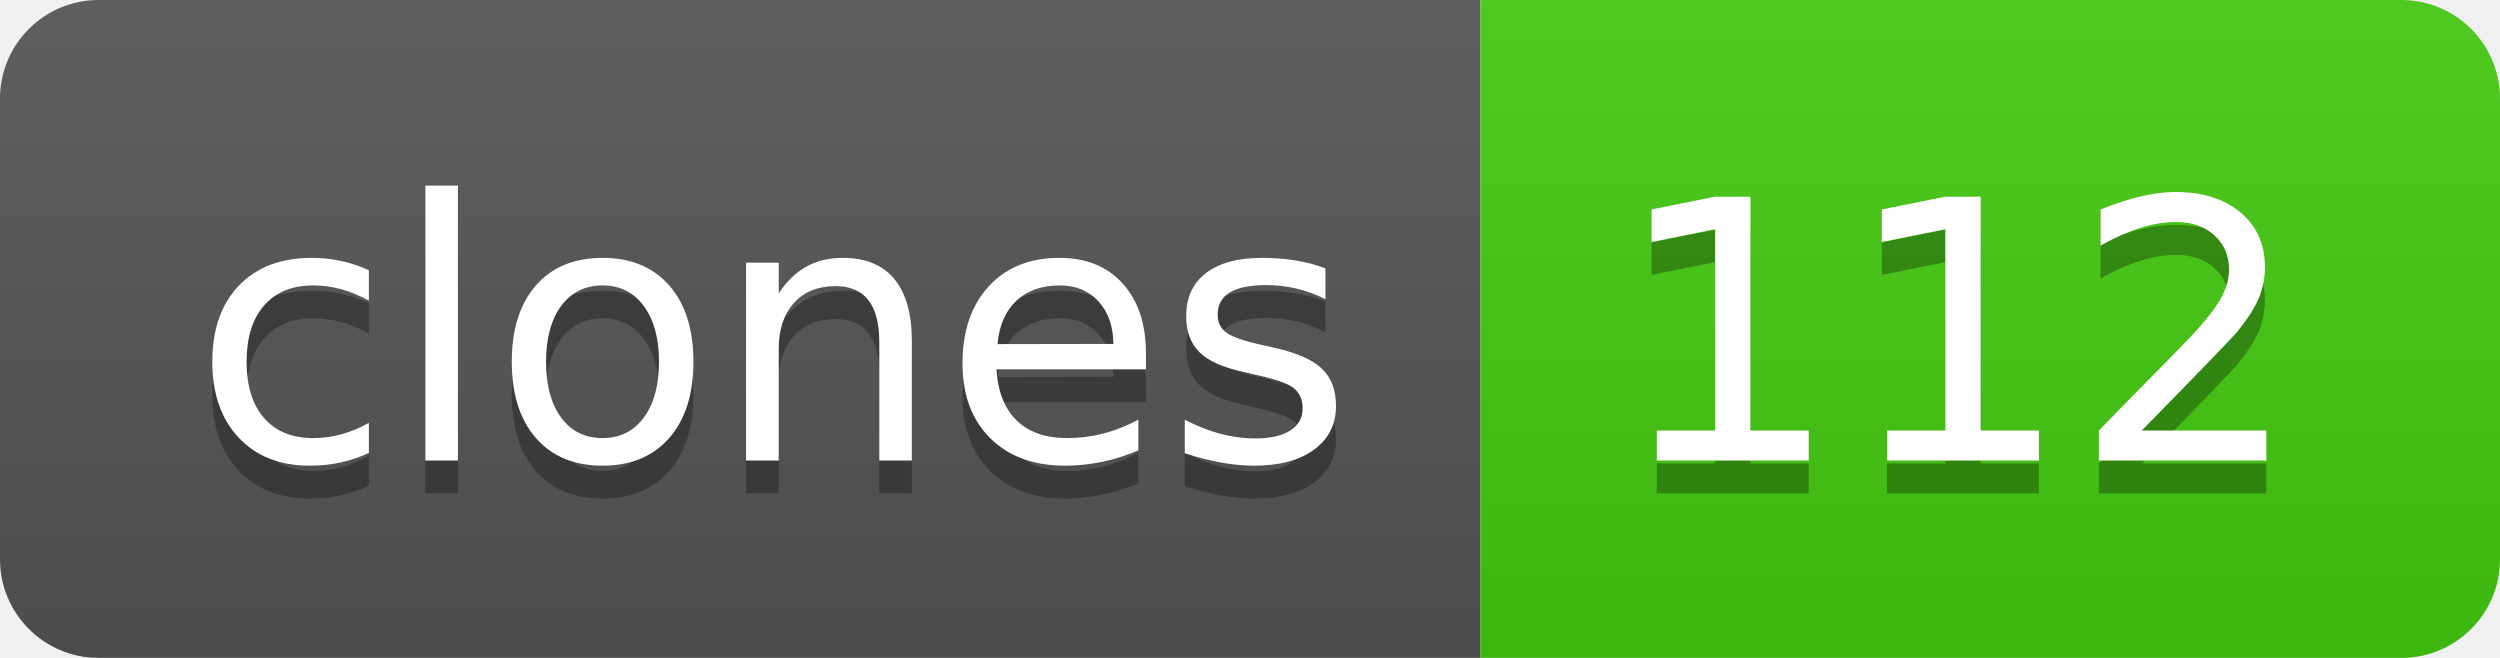
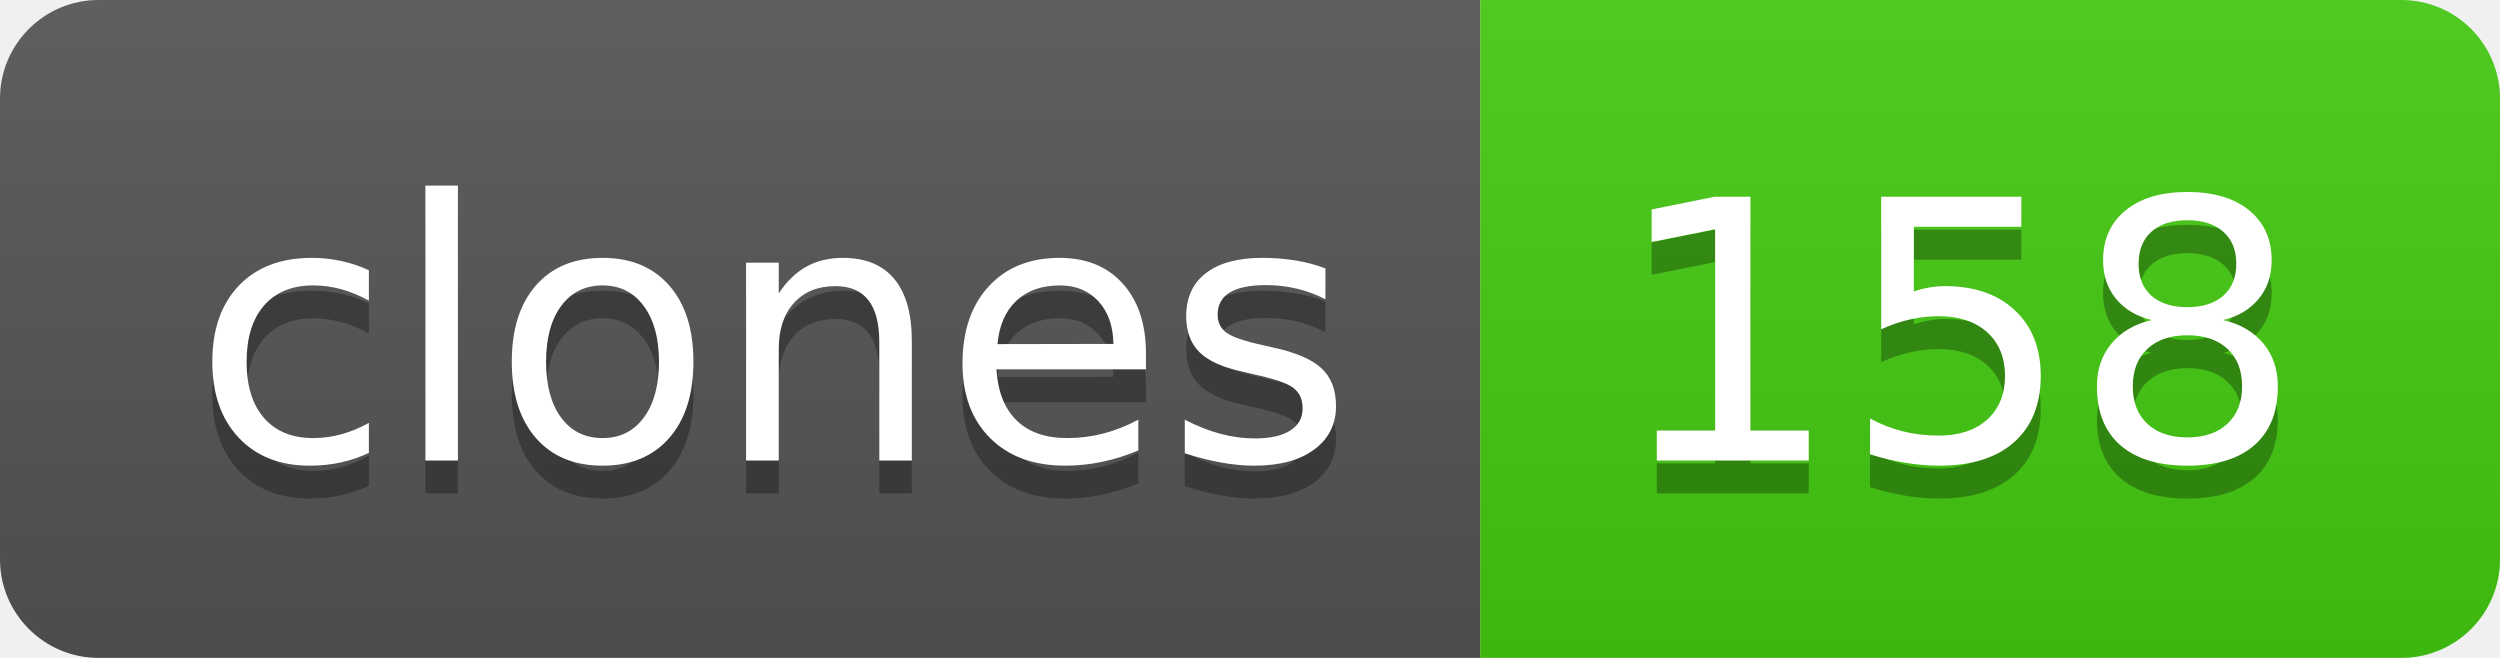
- <svg xmlns="http://www.w3.org/2000/svg" width="76" height="20" role="img" aria-label="clones: 112">
+ <svg xmlns="http://www.w3.org/2000/svg" width="76" height="20" role="img" aria-label="clones: 158">
  <linearGradient id="s" x2="0" y2="100%">
    <stop offset="0" stop-color="#bbb" stop-opacity=".1" />
    <stop offset="1" stop-opacity=".1" />
  </linearGradient>
  <clipPath id="r">
    <rect width="76" height="20" rx="3" fill="#fff" />
  </clipPath>
  <g clip-path="url(#r)">
    <rect width="45" height="20" fill="#555" />
    <rect x="45" width="31" height="20" fill="#4c1" />
    <rect width="76" height="20" fill="url(#s)" />
  </g>
  <g fill="#fff" text-anchor="middle" font-family="Verdana,Geneva,DejaVu Sans,sans-serif" text-rendering="geometricPrecision" font-size="110">
    <text aria-hidden="true" x="235" y="150" fill="#010101" fill-opacity=".3" transform="scale(.1)" textLength="350">clones</text>
    <text x="235" y="140" transform="scale(.1)" fill="#fff" textLength="350">clones</text>
-     <text aria-hidden="true" x="595" y="150" fill="#010101" fill-opacity=".3" transform="scale(.1)" textLength="210">112</text>
-     <text x="595" y="140" transform="scale(.1)" fill="#fff" textLength="210">112</text>
+     <text aria-hidden="true" x="595" y="150" fill="#010101" fill-opacity=".3" transform="scale(.1)" textLength="210">158</text>
+     <text x="595" y="140" transform="scale(.1)" fill="#fff" textLength="210">158</text>
  </g>
</svg>
